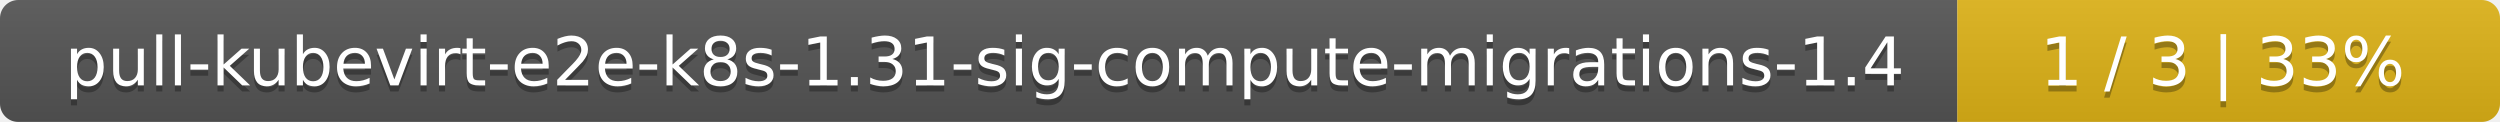
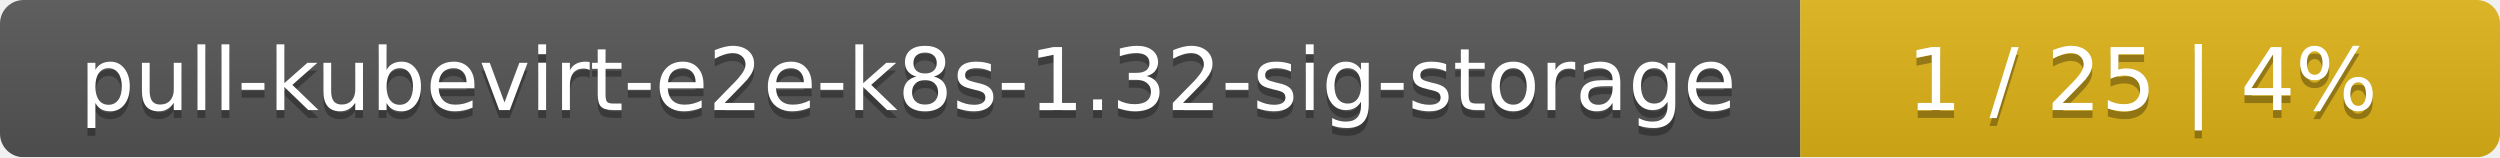
- <svg xmlns="http://www.w3.org/2000/svg" width="410" height="20">
+ <svg xmlns="http://www.w3.org/2000/svg" width="318" height="20">
  <linearGradient id="smooth" x2="0" y2="100%">
    <stop offset="0" stop-color="#bbb" stop-opacity=".1" />
    <stop offset="1" stop-opacity=".1" />
  </linearGradient>
  <mask id="round">
-     <rect width="410" height="20" rx="3" fill="#fff" />
+     <rect width="318" height="20" rx="3" fill="#fff" />
  </mask>
  <g mask="url(#round)">
-     <rect width="321" height="20" fill="#555" />
-     <rect x="321" width="89" height="20" fill="#dfb317" />
-     <rect width="410" height="20" fill="url(#smooth)" />
+     <rect width="229" height="20" fill="#555" />
+     <rect x="229" width="89" height="20" fill="#dfb317" />
+     <rect width="318" height="20" fill="url(#smooth)" />
  </g>
  <g fill="#fff" text-anchor="middle" font-family="DejaVu Sans,Verdana,Geneva,sans-serif" font-size="11">
-     <text x="161.5" y="15" fill="#010101" fill-opacity=".3">pull-kubevirt-e2e-k8s-1.31-sig-compute-migrations-1.4</text>
-     <text x="161.5" y="14">pull-kubevirt-e2e-k8s-1.31-sig-compute-migrations-1.4</text>
-     <text x="364.5" y="15" fill="#010101" fill-opacity=".3">1 / 3    |    33%</text>
-     <text x="364.5" y="14">1 / 3    |    33%</text>
+     <text x="115.5" y="15" fill="#010101" fill-opacity=".3">pull-kubevirt-e2e-k8s-1.32-sig-storage</text>
+     <text x="115.5" y="14">pull-kubevirt-e2e-k8s-1.32-sig-storage</text>
+     <text x="272.5" y="15" fill="#010101" fill-opacity=".3">1 / 25    |    4%</text>
+     <text x="272.5" y="14">1 / 25    |    4%</text>
  </g>
</svg>
